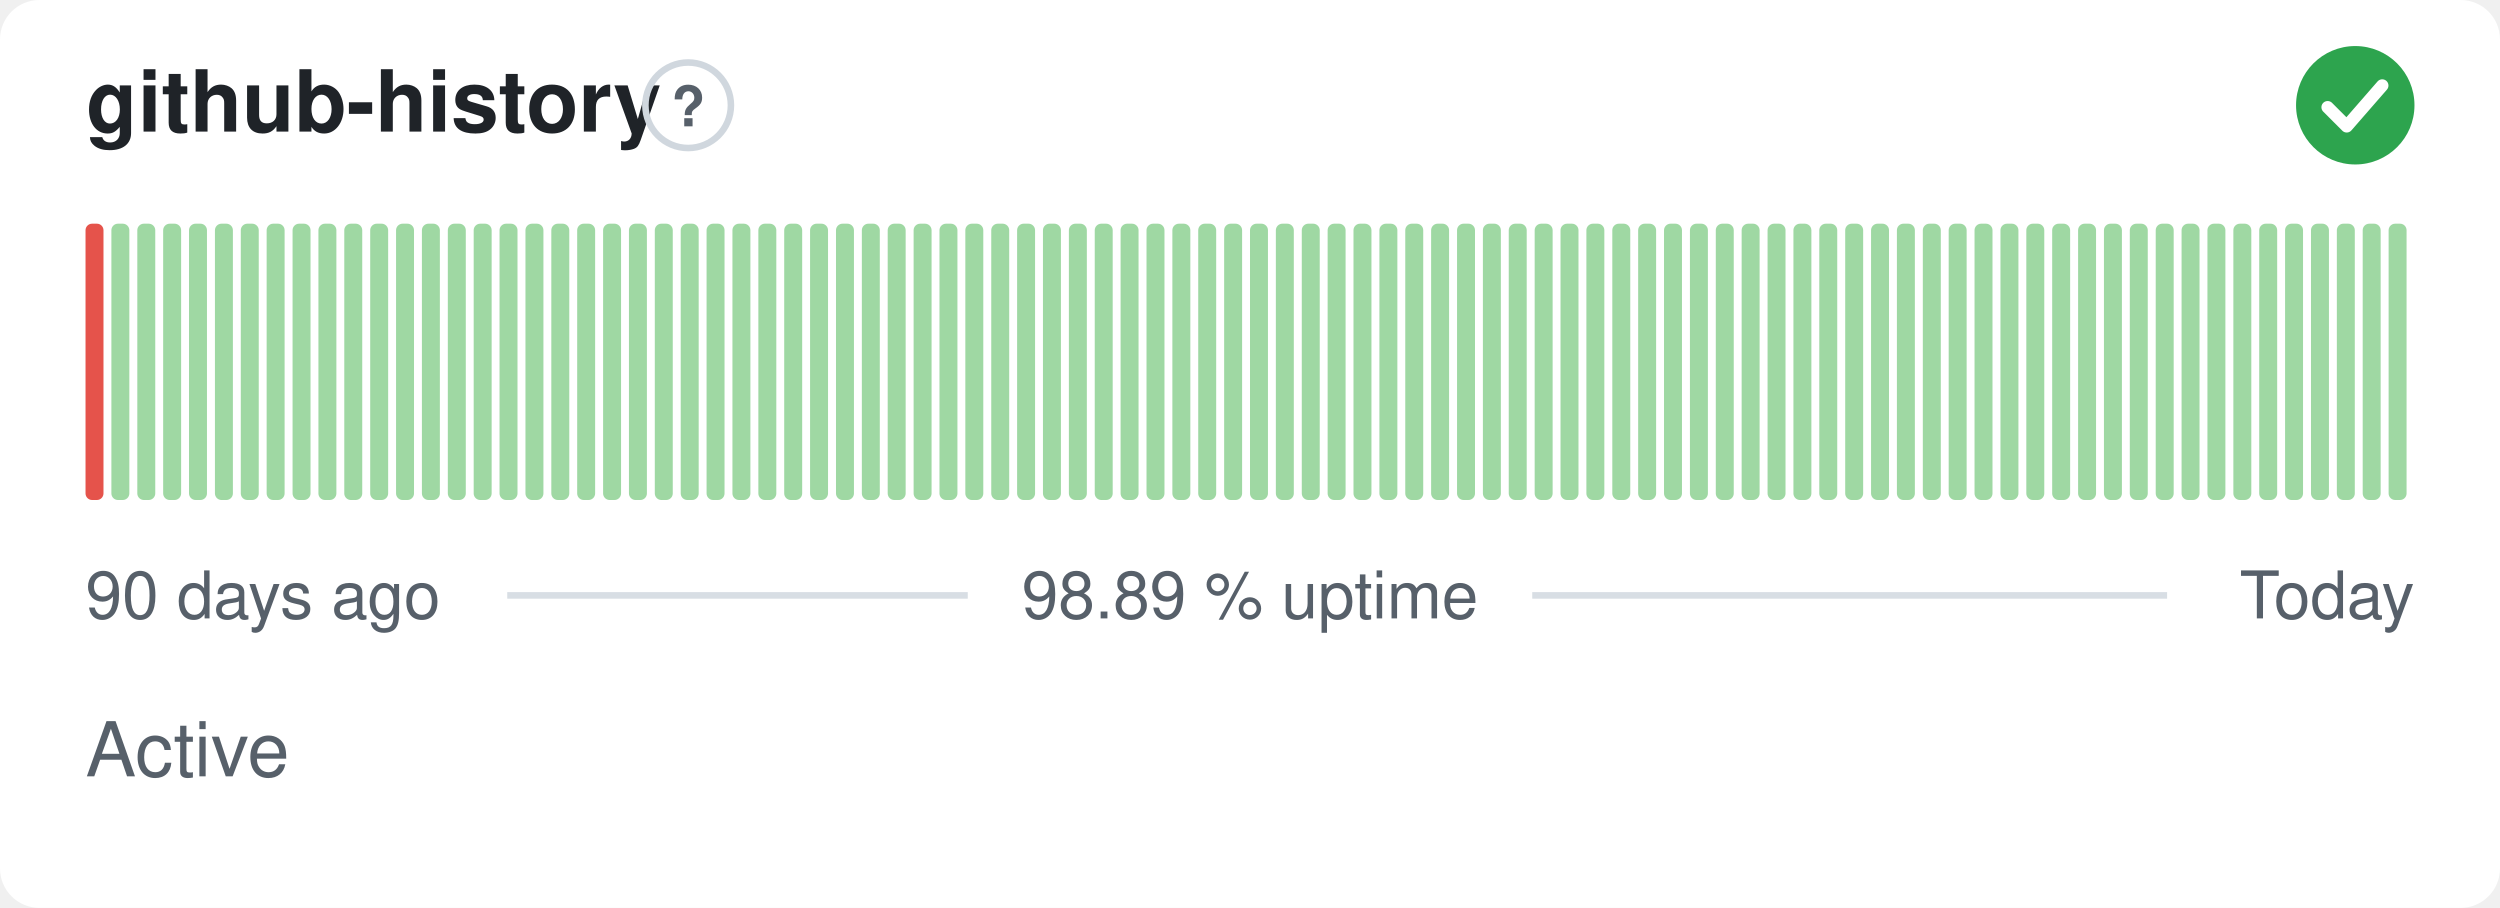
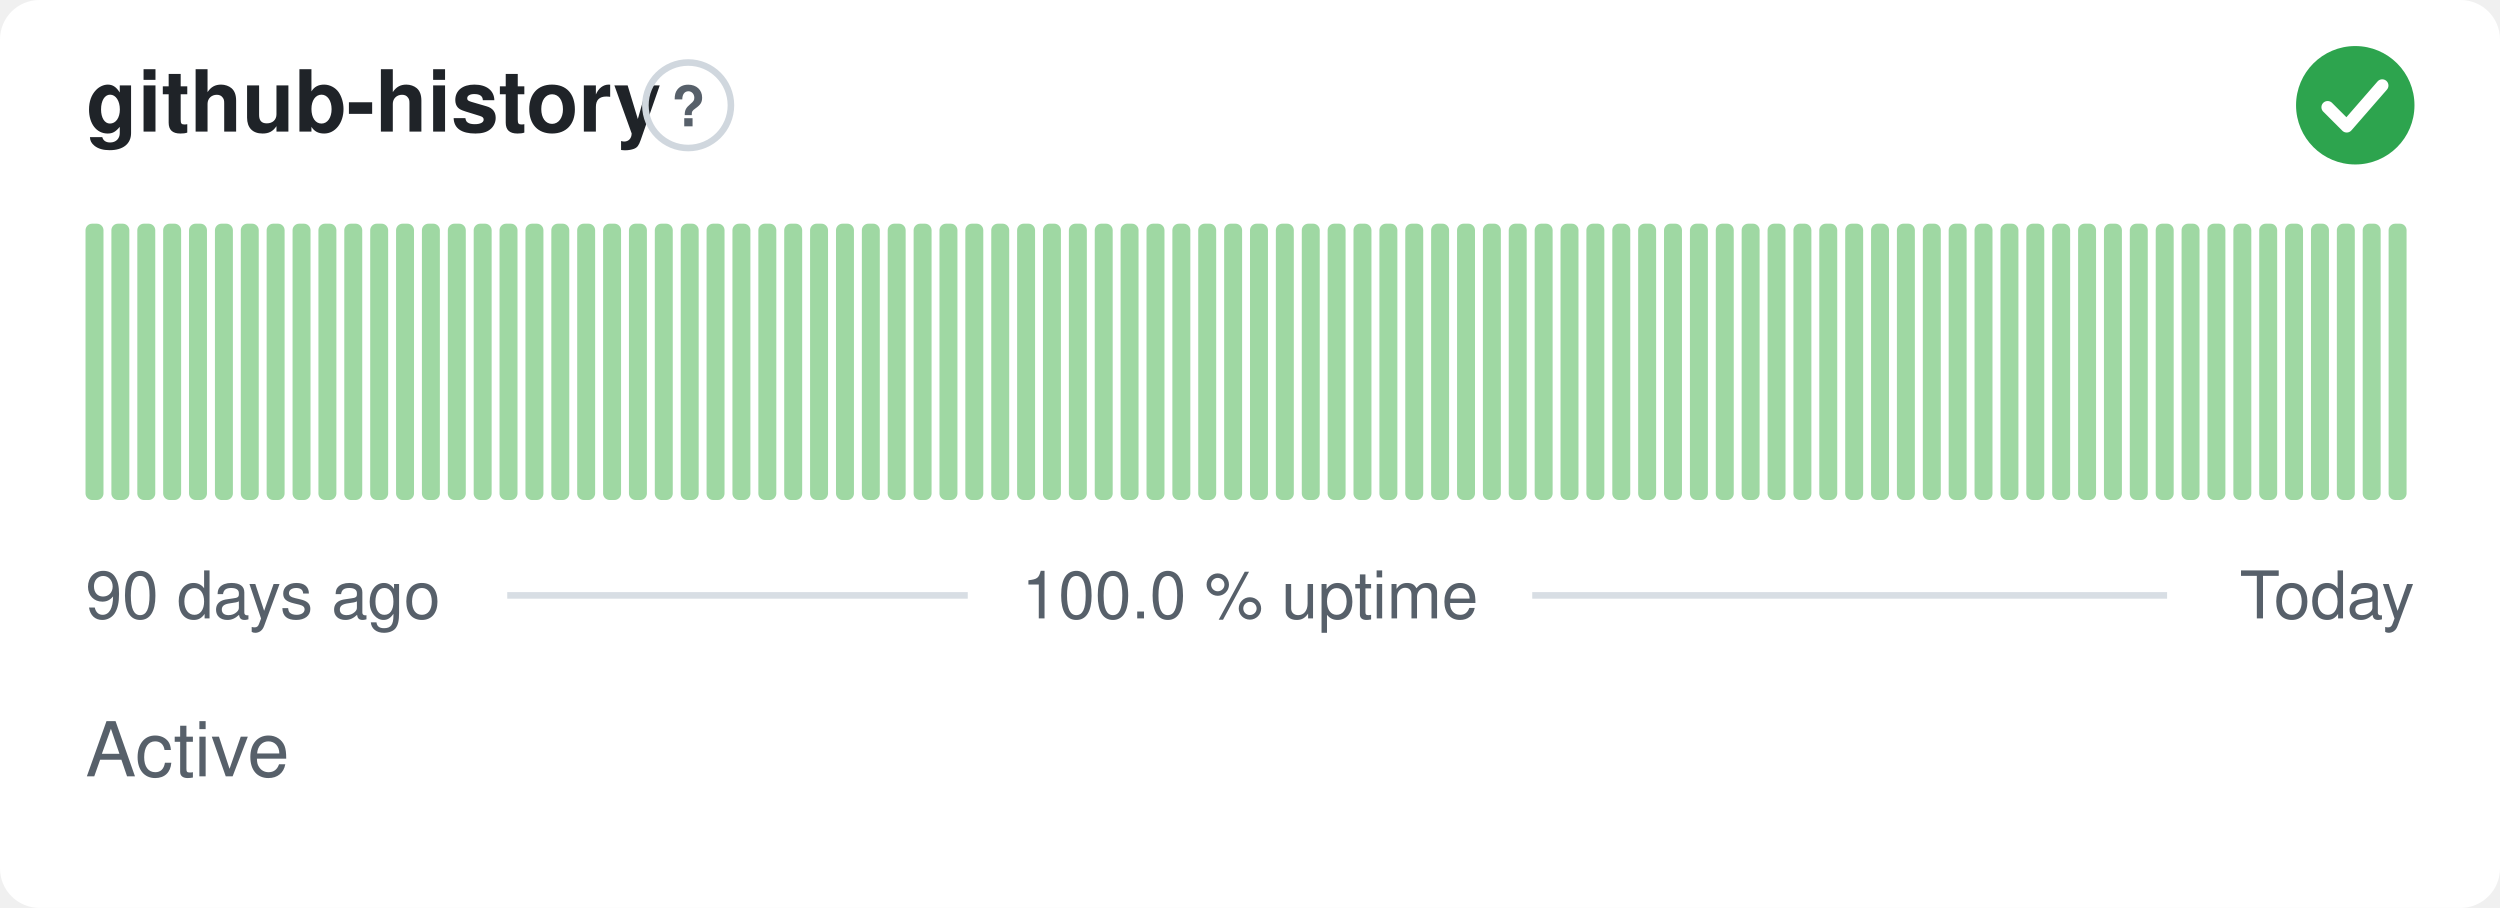
- <svg xmlns="http://www.w3.org/2000/svg" width="380" height="138" viewBox="0 0 380 138" role="img" aria-label="github-history: Active, 98.89 % uptime over the last 90 days" font-family="-apple-system,BlinkMacSystemFont,'Segoe UI',Helvetica,Arial,sans-serif">
+ <svg xmlns="http://www.w3.org/2000/svg" width="380" height="138" viewBox="0 0 380 138" role="img" aria-label="github-history: Active, 100.0 % uptime over the last 90 days" font-family="-apple-system,BlinkMacSystemFont,'Segoe UI',Helvetica,Arial,sans-serif">
  <style>
    @media (prefers-color-scheme: dark) {
      .bg { fill: #0d1117 }
      .title { fill: #e6edf3 }
      .muted { fill: #8b949e }
      .hint { stroke: #30363d }
      .rule { stroke: #30363d }
      .nodata { fill: #21262d }
    }
  </style>
  <rect class="bg" width="380" height="138" rx="6" fill="#ffffff" />
  <text class="title" x="13" y="20" font-size="13" font-weight="600" fill="#1f2328">github-history</text>
  <circle class="hint" cx="104.6" cy="16" r="6.5" fill="none" stroke="#d0d7de" stroke-width="1" />
  <text class="muted" x="104.6" y="19.2" text-anchor="middle" font-size="8.5" font-weight="700" fill="#57606a">?</text>
  <circle cx="358" cy="16" r="9" fill="#2da44e" />
  <path d="M353.80 16.30l2.90 2.90 5.40 -6.20" fill="none" stroke="#fff" stroke-width="1.89" stroke-linecap="round" stroke-linejoin="round" />
-   <rect x="13.00" y="34.00" width="2.73" height="42.00" rx="1" fill="#e5534b" />
+   <rect x="13.00" y="34.00" width="2.73" height="42.00" rx="1" fill="#9fd8a3" />
  <rect x="16.93" y="34.00" width="2.73" height="42.00" rx="1" fill="#9fd8a3" />
  <rect x="20.87" y="34.00" width="2.73" height="42.00" rx="1" fill="#9fd8a3" />
  <rect x="24.80" y="34.00" width="2.73" height="42.00" rx="1" fill="#9fd8a3" />
  <rect x="28.73" y="34.00" width="2.73" height="42.00" rx="1" fill="#9fd8a3" />
  <rect x="32.67" y="34.00" width="2.73" height="42.00" rx="1" fill="#9fd8a3" />
  <rect x="36.60" y="34.00" width="2.73" height="42.00" rx="1" fill="#9fd8a3" />
  <rect x="40.53" y="34.00" width="2.73" height="42.00" rx="1" fill="#9fd8a3" />
  <rect x="44.47" y="34.00" width="2.73" height="42.00" rx="1" fill="#9fd8a3" />
  <rect x="48.40" y="34.00" width="2.73" height="42.00" rx="1" fill="#9fd8a3" />
  <rect x="52.33" y="34.00" width="2.73" height="42.00" rx="1" fill="#9fd8a3" />
  <rect x="56.27" y="34.00" width="2.73" height="42.00" rx="1" fill="#9fd8a3" />
  <rect x="60.20" y="34.00" width="2.73" height="42.00" rx="1" fill="#9fd8a3" />
  <rect x="64.13" y="34.00" width="2.73" height="42.00" rx="1" fill="#9fd8a3" />
  <rect x="68.07" y="34.00" width="2.73" height="42.00" rx="1" fill="#9fd8a3" />
  <rect x="72.00" y="34.00" width="2.73" height="42.00" rx="1" fill="#9fd8a3" />
  <rect x="75.93" y="34.00" width="2.73" height="42.00" rx="1" fill="#9fd8a3" />
  <rect x="79.87" y="34.00" width="2.73" height="42.00" rx="1" fill="#9fd8a3" />
  <rect x="83.80" y="34.00" width="2.73" height="42.00" rx="1" fill="#9fd8a3" />
  <rect x="87.73" y="34.00" width="2.73" height="42.00" rx="1" fill="#9fd8a3" />
  <rect x="91.67" y="34.00" width="2.73" height="42.00" rx="1" fill="#9fd8a3" />
  <rect x="95.60" y="34.00" width="2.73" height="42.00" rx="1" fill="#9fd8a3" />
  <rect x="99.53" y="34.00" width="2.73" height="42.00" rx="1" fill="#9fd8a3" />
  <rect x="103.47" y="34.00" width="2.73" height="42.00" rx="1" fill="#9fd8a3" />
  <rect x="107.40" y="34.00" width="2.73" height="42.00" rx="1" fill="#9fd8a3" />
  <rect x="111.33" y="34.00" width="2.73" height="42.00" rx="1" fill="#9fd8a3" />
  <rect x="115.27" y="34.00" width="2.73" height="42.00" rx="1" fill="#9fd8a3" />
  <rect x="119.20" y="34.00" width="2.73" height="42.00" rx="1" fill="#9fd8a3" />
  <rect x="123.13" y="34.00" width="2.73" height="42.00" rx="1" fill="#9fd8a3" />
  <rect x="127.07" y="34.00" width="2.73" height="42.00" rx="1" fill="#9fd8a3" />
  <rect x="131.00" y="34.00" width="2.73" height="42.00" rx="1" fill="#9fd8a3" />
  <rect x="134.93" y="34.00" width="2.73" height="42.00" rx="1" fill="#9fd8a3" />
  <rect x="138.87" y="34.00" width="2.73" height="42.00" rx="1" fill="#9fd8a3" />
  <rect x="142.80" y="34.00" width="2.73" height="42.00" rx="1" fill="#9fd8a3" />
  <rect x="146.73" y="34.00" width="2.73" height="42.00" rx="1" fill="#9fd8a3" />
  <rect x="150.67" y="34.00" width="2.73" height="42.00" rx="1" fill="#9fd8a3" />
  <rect x="154.60" y="34.00" width="2.73" height="42.00" rx="1" fill="#9fd8a3" />
  <rect x="158.53" y="34.00" width="2.73" height="42.00" rx="1" fill="#9fd8a3" />
  <rect x="162.47" y="34.00" width="2.73" height="42.00" rx="1" fill="#9fd8a3" />
  <rect x="166.40" y="34.00" width="2.73" height="42.00" rx="1" fill="#9fd8a3" />
  <rect x="170.33" y="34.00" width="2.73" height="42.00" rx="1" fill="#9fd8a3" />
  <rect x="174.27" y="34.00" width="2.73" height="42.00" rx="1" fill="#9fd8a3" />
  <rect x="178.20" y="34.00" width="2.73" height="42.00" rx="1" fill="#9fd8a3" />
  <rect x="182.13" y="34.00" width="2.73" height="42.00" rx="1" fill="#9fd8a3" />
  <rect x="186.07" y="34.00" width="2.73" height="42.00" rx="1" fill="#9fd8a3" />
  <rect x="190.00" y="34.00" width="2.73" height="42.00" rx="1" fill="#9fd8a3" />
  <rect x="193.93" y="34.00" width="2.73" height="42.00" rx="1" fill="#9fd8a3" />
  <rect x="197.87" y="34.00" width="2.73" height="42.00" rx="1" fill="#9fd8a3" />
  <rect x="201.80" y="34.00" width="2.73" height="42.00" rx="1" fill="#9fd8a3" />
  <rect x="205.73" y="34.00" width="2.73" height="42.00" rx="1" fill="#9fd8a3" />
  <rect x="209.67" y="34.00" width="2.73" height="42.00" rx="1" fill="#9fd8a3" />
  <rect x="213.60" y="34.00" width="2.73" height="42.00" rx="1" fill="#9fd8a3" />
  <rect x="217.53" y="34.00" width="2.73" height="42.00" rx="1" fill="#9fd8a3" />
  <rect x="221.47" y="34.00" width="2.73" height="42.00" rx="1" fill="#9fd8a3" />
  <rect x="225.40" y="34.00" width="2.73" height="42.00" rx="1" fill="#9fd8a3" />
  <rect x="229.33" y="34.00" width="2.73" height="42.00" rx="1" fill="#9fd8a3" />
  <rect x="233.27" y="34.00" width="2.73" height="42.00" rx="1" fill="#9fd8a3" />
  <rect x="237.20" y="34.00" width="2.73" height="42.00" rx="1" fill="#9fd8a3" />
  <rect x="241.13" y="34.00" width="2.73" height="42.00" rx="1" fill="#9fd8a3" />
  <rect x="245.07" y="34.00" width="2.73" height="42.00" rx="1" fill="#9fd8a3" />
  <rect x="249.00" y="34.00" width="2.73" height="42.00" rx="1" fill="#9fd8a3" />
  <rect x="252.93" y="34.00" width="2.73" height="42.00" rx="1" fill="#9fd8a3" />
  <rect x="256.87" y="34.00" width="2.73" height="42.00" rx="1" fill="#9fd8a3" />
  <rect x="260.80" y="34.00" width="2.73" height="42.00" rx="1" fill="#9fd8a3" />
  <rect x="264.73" y="34.00" width="2.73" height="42.00" rx="1" fill="#9fd8a3" />
  <rect x="268.67" y="34.00" width="2.73" height="42.00" rx="1" fill="#9fd8a3" />
  <rect x="272.60" y="34.00" width="2.73" height="42.00" rx="1" fill="#9fd8a3" />
  <rect x="276.53" y="34.00" width="2.73" height="42.00" rx="1" fill="#9fd8a3" />
  <rect x="280.47" y="34.00" width="2.73" height="42.00" rx="1" fill="#9fd8a3" />
  <rect x="284.40" y="34.00" width="2.73" height="42.00" rx="1" fill="#9fd8a3" />
  <rect x="288.33" y="34.00" width="2.73" height="42.00" rx="1" fill="#9fd8a3" />
  <rect x="292.27" y="34.00" width="2.73" height="42.00" rx="1" fill="#9fd8a3" />
  <rect x="296.20" y="34.00" width="2.73" height="42.00" rx="1" fill="#9fd8a3" />
  <rect x="300.13" y="34.00" width="2.73" height="42.00" rx="1" fill="#9fd8a3" />
  <rect x="304.07" y="34.00" width="2.73" height="42.00" rx="1" fill="#9fd8a3" />
  <rect x="308.00" y="34.00" width="2.73" height="42.00" rx="1" fill="#9fd8a3" />
  <rect x="311.93" y="34.00" width="2.73" height="42.00" rx="1" fill="#9fd8a3" />
  <rect x="315.87" y="34.00" width="2.73" height="42.00" rx="1" fill="#9fd8a3" />
  <rect x="319.80" y="34.00" width="2.73" height="42.00" rx="1" fill="#9fd8a3" />
  <rect x="323.73" y="34.00" width="2.73" height="42.00" rx="1" fill="#9fd8a3" />
  <rect x="327.67" y="34.00" width="2.73" height="42.00" rx="1" fill="#9fd8a3" />
  <rect x="331.60" y="34.00" width="2.73" height="42.00" rx="1" fill="#9fd8a3" />
  <rect x="335.53" y="34.00" width="2.73" height="42.00" rx="1" fill="#9fd8a3" />
  <rect x="339.47" y="34.00" width="2.73" height="42.00" rx="1" fill="#9fd8a3" />
  <rect x="343.40" y="34.00" width="2.73" height="42.00" rx="1" fill="#9fd8a3" />
  <rect x="347.33" y="34.00" width="2.73" height="42.00" rx="1" fill="#9fd8a3" />
  <rect x="351.27" y="34.00" width="2.73" height="42.00" rx="1" fill="#9fd8a3" />
  <rect x="355.20" y="34.00" width="2.73" height="42.00" rx="1" fill="#9fd8a3" />
  <rect x="359.13" y="34.00" width="2.73" height="42.00" rx="1" fill="#9fd8a3" />
  <rect x="363.07" y="34.00" width="2.73" height="42.00" rx="1" fill="#9fd8a3" />
  <text class="muted" x="13" y="94" font-size="10" fill="#57606a">90 days ago</text>
-   <text class="muted" x="190" y="94" text-anchor="middle" font-size="10" fill="#57606a">98.89 % uptime</text>
+   <text class="muted" x="190" y="94" text-anchor="middle" font-size="10" fill="#57606a">100.0 % uptime</text>
  <text class="muted" x="367" y="94" text-anchor="end" font-size="10" fill="#57606a">Today</text>
  <line class="rule" x1="77.1" y1="90.5" x2="147.1" y2="90.5" stroke="#d8dee4" stroke-width="1" />
  <line class="rule" x1="232.9" y1="90.5" x2="329.4" y2="90.5" stroke="#d8dee4" stroke-width="1" />
  <text class="muted" x="13" y="118" font-size="11.5" fill="#57606a">Active</text>
</svg>
